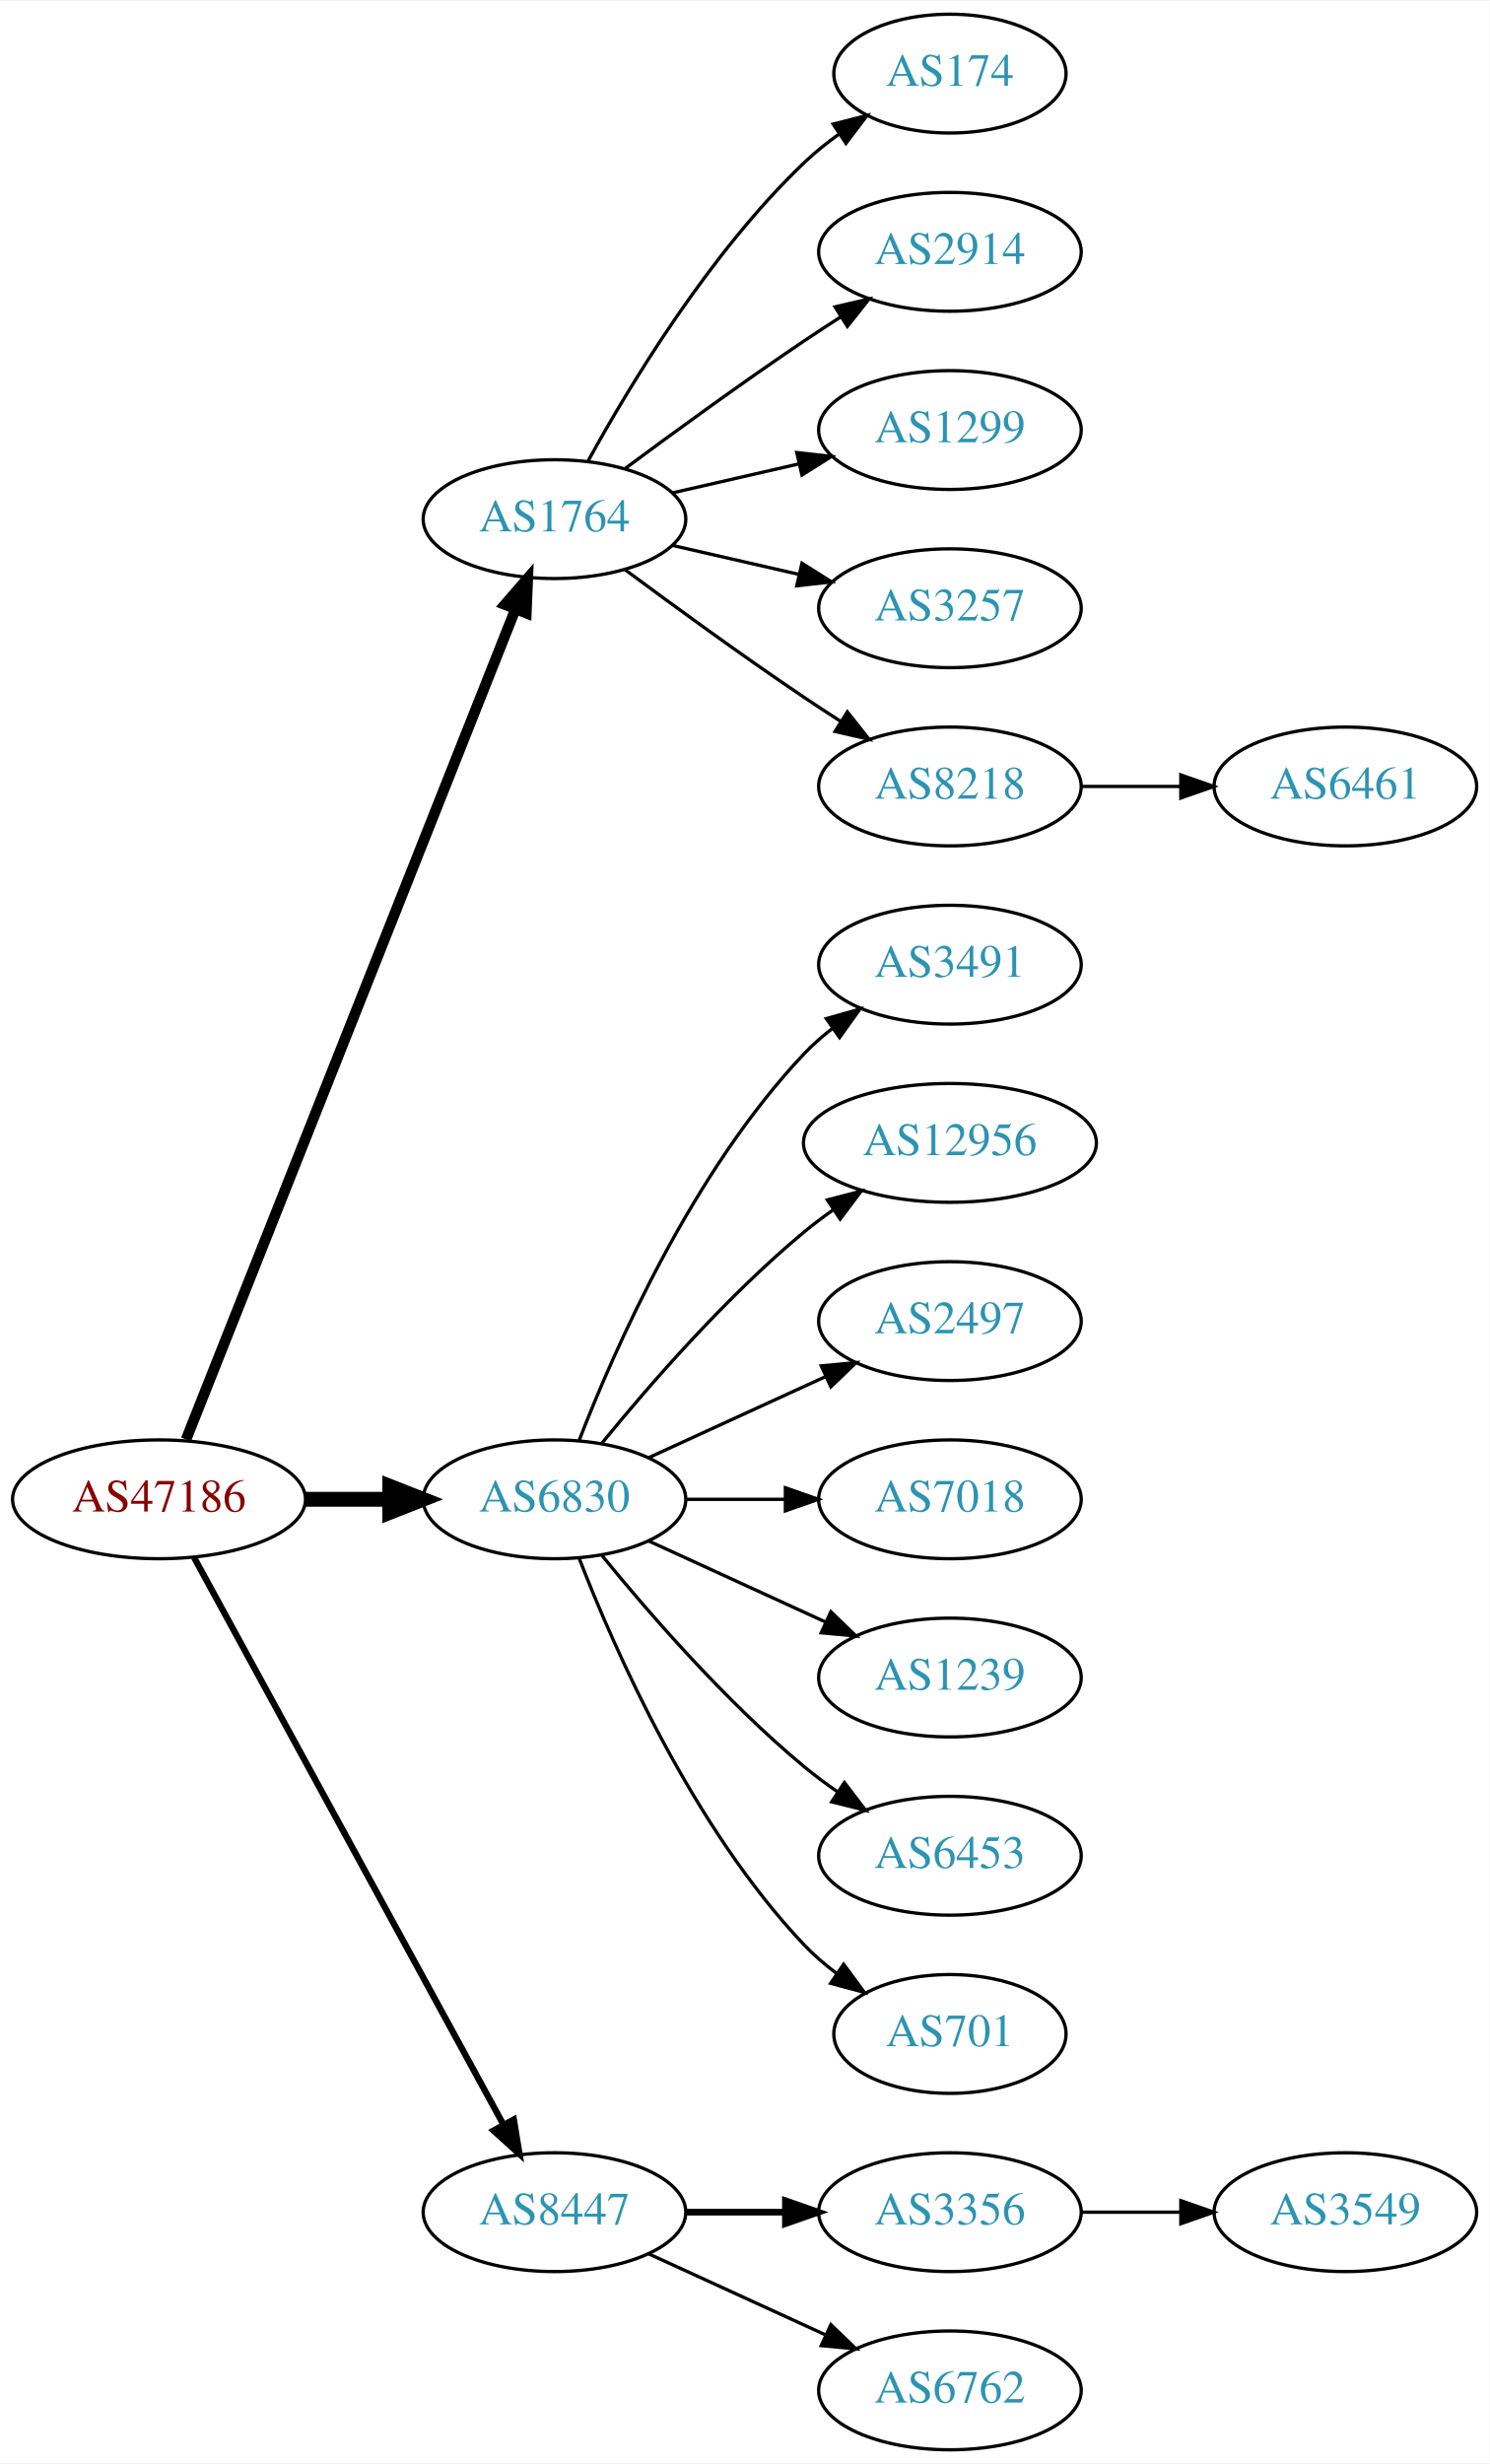
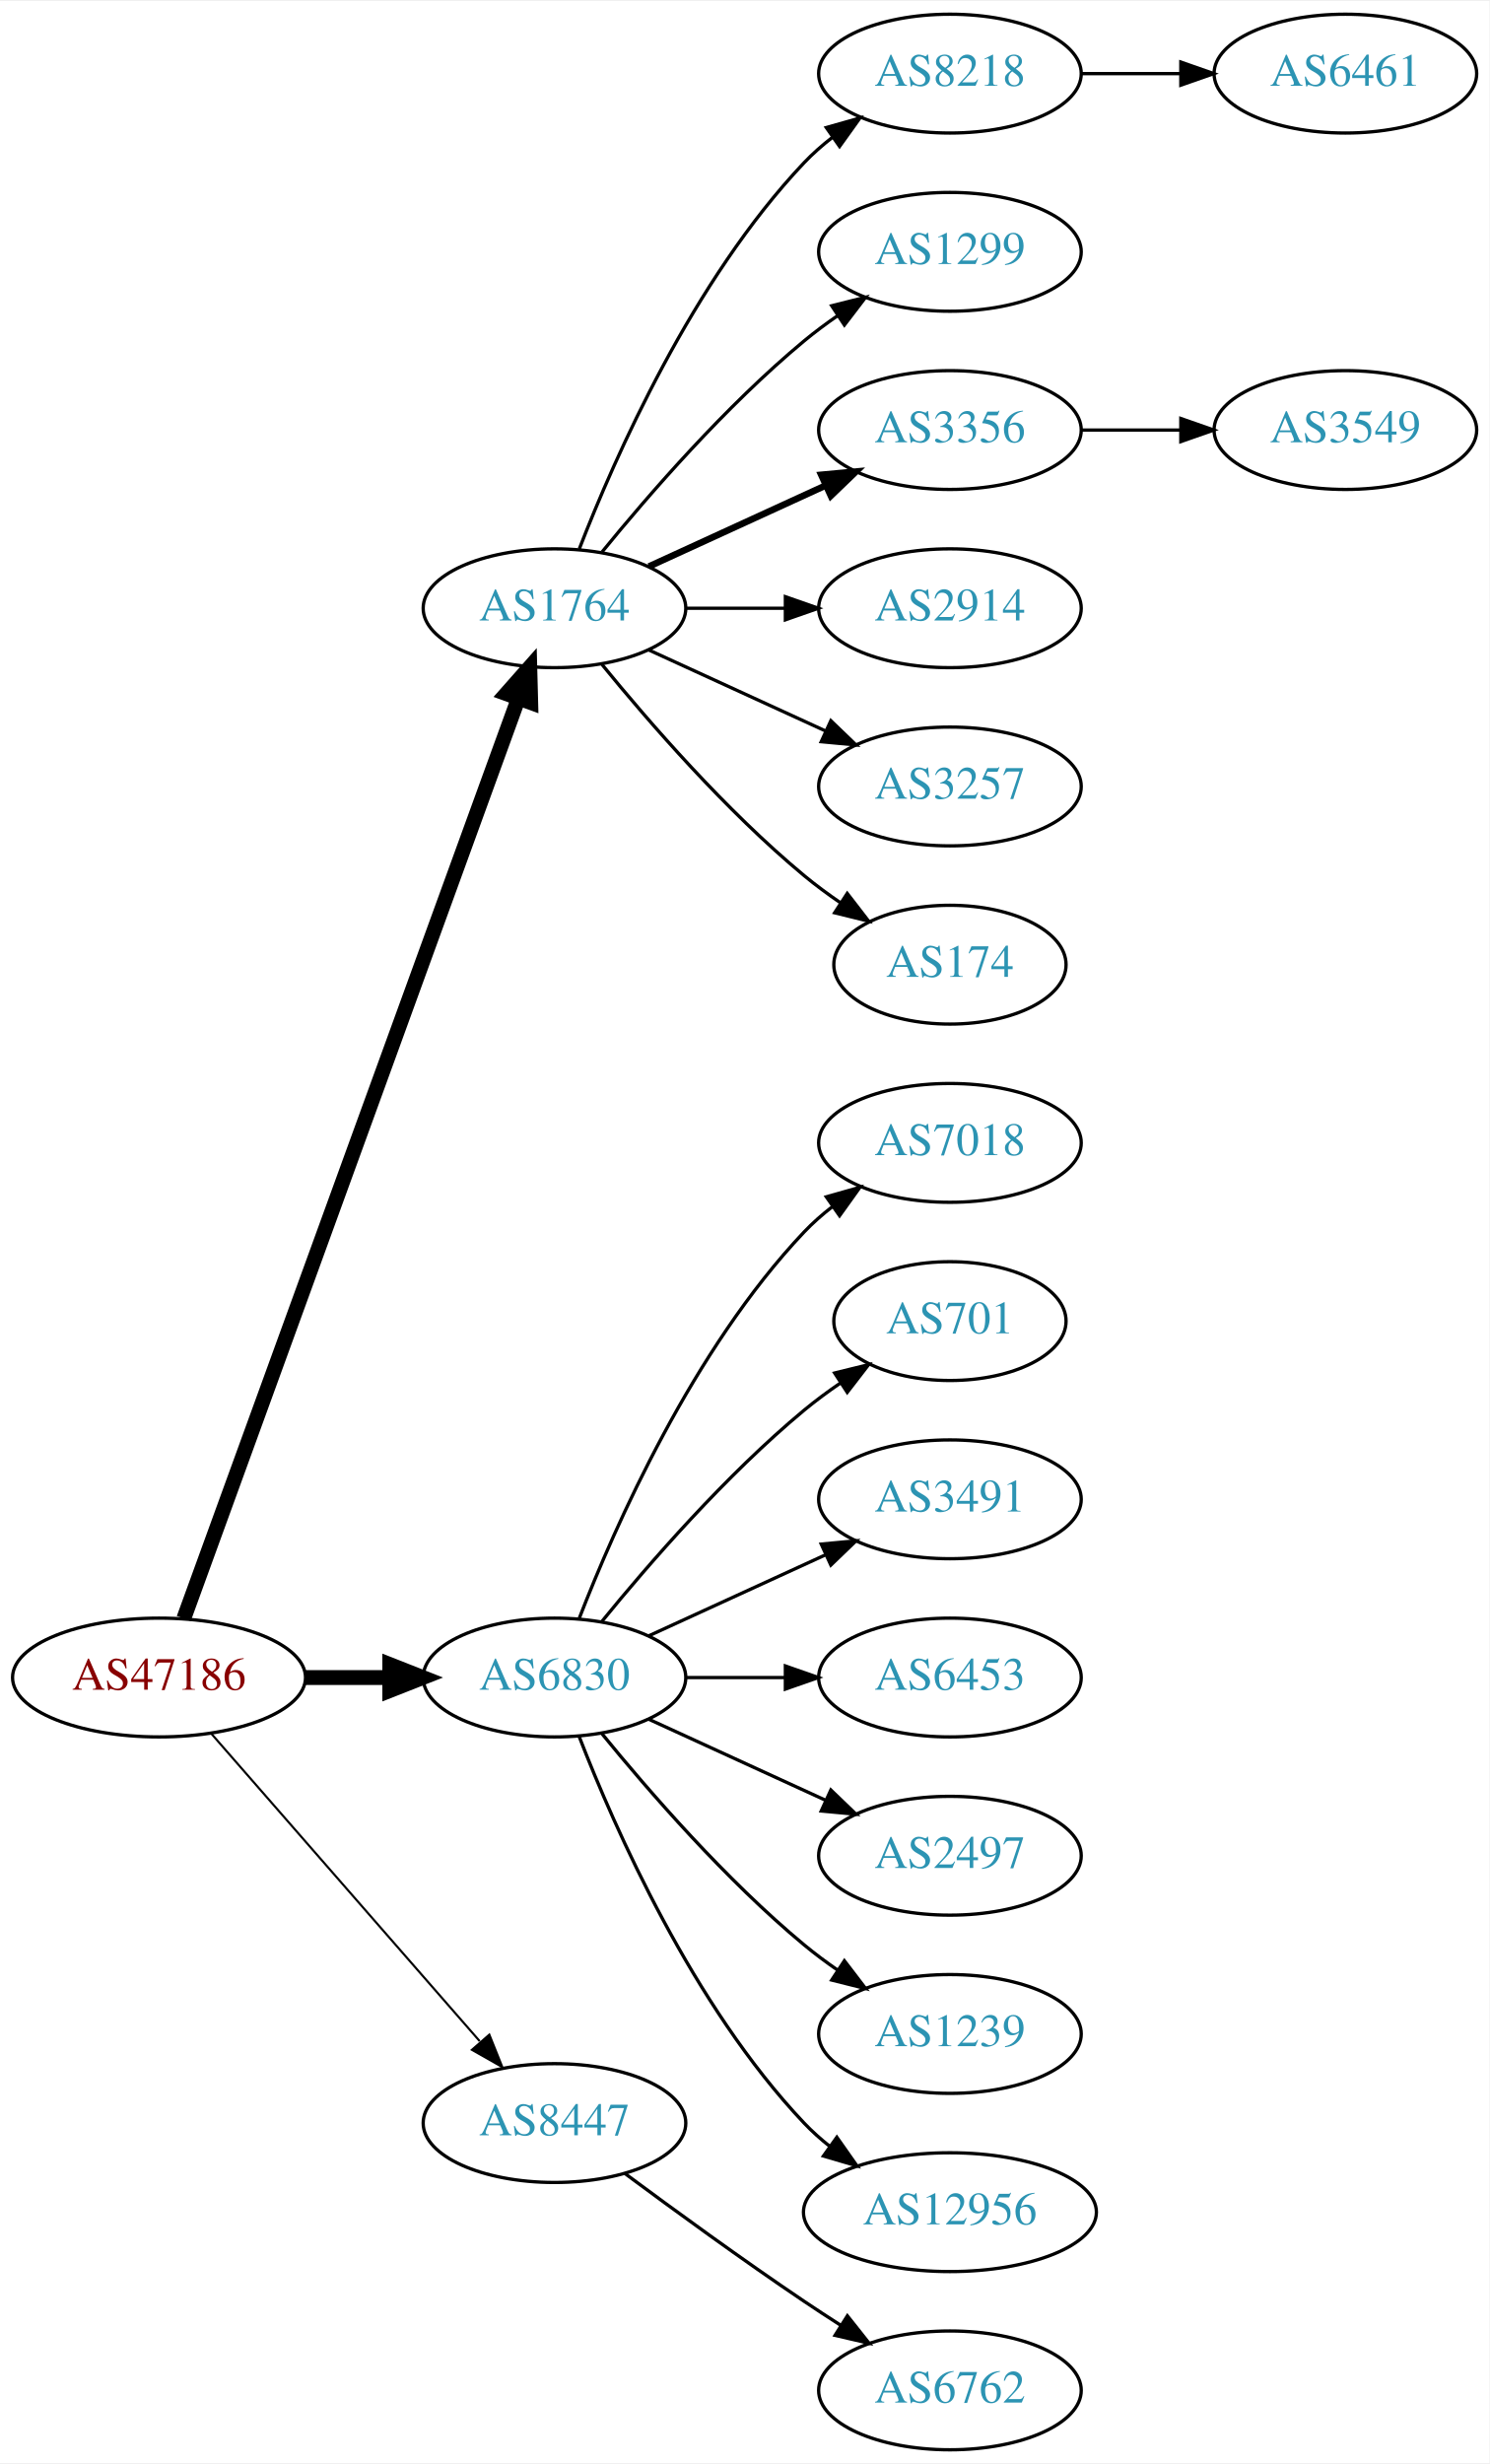
<svg xmlns="http://www.w3.org/2000/svg" xmlns:xlink="http://www.w3.org/1999/xlink" width="451pt" height="746pt" viewBox="0.00 0.00 451.37 746.00">
  <g id="graph0" class="graph" transform="scale(1 1) rotate(0) translate(4 742)">
    <polygon fill="white" stroke="none" points="-4,4 -4,-742 447.37,-742 447.37,4 -4,4" />
    <g id="node1" class="node">
      <g id="a_node1">
        <a xlink:href="/asn/47186" xlink:title="AS47186 ~ Allgemeine Baugesellschaft PORR AG [AT]">
-           <ellipse fill="#ffffff" stroke="black" cx="44.196" cy="-288" rx="44.393" ry="18" />
-           <text text-anchor="middle" x="44.196" y="-284.3" font-family="Times,serif" font-size="14.00" fill="#880000">AS47186</text>
+           <ellipse fill="#ffffff" stroke="black" cx="44.196" cy="-234" rx="44.393" ry="18" />
+           <text text-anchor="middle" x="44.196" y="-230.3" font-family="Times,serif" font-size="14.00" fill="#880000">AS47186</text>
        </a>
      </g>
    </g>
    <g id="node2" class="node">
      <g id="a_node2">
        <a xlink:href="/asn/1764" xlink:title="AS1764 ~ NEXTLAYER-AS [AT]">
-           <ellipse fill="#ffffff" stroke="black" cx="164.039" cy="-585" rx="39.794" ry="18" />
-           <text text-anchor="middle" x="164.039" y="-581.3" font-family="Times,serif" font-size="14.00" fill="#2c94b3">AS1764</text>
+           <ellipse fill="#ffffff" stroke="black" cx="164.039" cy="-558" rx="39.794" ry="18" />
+           <text text-anchor="middle" x="164.039" y="-554.3" font-family="Times,serif" font-size="14.00" fill="#2c94b3">AS1764</text>
        </a>
      </g>
    </g>
    <g id="edge1" class="edge">
-       <path fill="none" stroke="black" stroke-width="3.214" d="M52.39,-306.132C72.325,-356.373 128.366,-497.615 152.148,-557.553" />
-       <polygon fill="black" stroke="black" stroke-width="3.214" points="148.997,-559.101 155.939,-567.106 155.504,-556.52 148.997,-559.101" />
+       <path fill="none" stroke="black" stroke-width="4.5" d="M51.7,-251.881C71.257,-305.651 129.624,-466.129 153.099,-530.67" />
+       <polygon fill="black" stroke="black" stroke-width="4.5" points="149.437,-532.122 156.555,-540.174 156.837,-529.431 149.437,-532.122" />
    </g>
    <g id="node3" class="node">
      <g id="a_node3">
        <a xlink:href="/asn/6830" xlink:title="AS6830 ~ LGI-UPC [AT]">
-           <ellipse fill="#ffffff" stroke="black" cx="164.039" cy="-288" rx="39.794" ry="18" />
-           <text text-anchor="middle" x="164.039" y="-284.3" font-family="Times,serif" font-size="14.00" fill="#2c94b3">AS6830</text>
+           <ellipse fill="#ffffff" stroke="black" cx="164.039" cy="-234" rx="39.794" ry="18" />
+           <text text-anchor="middle" x="164.039" y="-230.3" font-family="Times,serif" font-size="14.00" fill="#2c94b3">AS6830</text>
        </a>
      </g>
    </g>
    <g id="edge2" class="edge">
-       <path fill="none" stroke="black" stroke-width="4.5" d="M88.407,-288C96.72,-288 105.482,-288 113.965,-288" />
-       <polygon fill="black" stroke="black" stroke-width="4.5" points="114.123,-291.938 124.123,-288 114.123,-284.063 114.123,-291.938" />
+       <path fill="none" stroke="black" stroke-width="4.5" d="M88.407,-234C96.72,-234 105.482,-234 113.965,-234" />
+       <polygon fill="black" stroke="black" stroke-width="4.5" points="114.123,-237.938 124.123,-234 114.123,-230.063 114.123,-237.938" />
    </g>
    <g id="node4" class="node">
      <g id="a_node4">
        <a xlink:href="/asn/8447" xlink:title="AS8447 ~ A1 Telekom Austria AG [AT]">
-           <ellipse fill="#ffffff" stroke="black" cx="164.039" cy="-72" rx="39.794" ry="18" />
-           <text text-anchor="middle" x="164.039" y="-68.3" font-family="Times,serif" font-size="14.00" fill="#2c94b3">AS8447</text>
+           <ellipse fill="#ffffff" stroke="black" cx="164.039" cy="-99" rx="39.794" ry="18" />
+           <text text-anchor="middle" x="164.039" y="-95.3" font-family="Times,serif" font-size="14.00" fill="#2c94b3">AS8447</text>
        </a>
      </g>
    </g>
    <g id="edge3" class="edge">
-       <path fill="none" stroke="black" stroke-width="1.929" d="M54.84,-270.324C75.521,-232.416 124.234,-143.127 148.613,-98.442" />
-       <polygon fill="black" stroke="black" stroke-width="1.929" points="151.71,-100.072 153.427,-89.618 145.565,-96.72 151.71,-100.072" />
+       <path fill="none" stroke="black" stroke-width="0.643" d="M60.121,-216.902C80.663,-193.369 117.782,-150.845 141.379,-123.813" />
+       <polygon fill="black" stroke="black" stroke-width="0.643" points="144.296,-125.794 148.235,-115.959 139.022,-121.191 144.296,-125.794" />
    </g>
    <g id="node5" class="node">
      <g id="a_node5">
-         <a xlink:href="/asn/174" xlink:title="AS174 ~ Cogent Communications [US]">
-           <ellipse fill="#ffffff" stroke="black" cx="283.881" cy="-720" rx="35.194" ry="18" />
-           <text text-anchor="middle" x="283.881" y="-716.3" font-family="Times,serif" font-size="14.00" fill="#2c94b3">AS174</text>
+         <a xlink:href="/asn/8218" xlink:title="AS8218 ~ legacy Neotelecoms [FR]">
+           <ellipse fill="#ffffff" stroke="black" cx="283.881" cy="-720" rx="39.794" ry="18" />
+           <text text-anchor="middle" x="283.881" y="-716.3" font-family="Times,serif" font-size="14.00" fill="#2c94b3">AS8218</text>
        </a>
      </g>
    </g>
    <g id="edge4" class="edge">
-       <path fill="none" stroke="black" d="M174.28,-602.713C186.825,-625.561 211.002,-665.611 239.685,-693 242.939,-696.107 246.606,-699.046 250.393,-701.76" />
-       <polygon fill="black" stroke="black" points="248.495,-704.701 258.761,-707.322 252.37,-698.872 248.495,-704.701" />
+       <path fill="none" stroke="black" d="M171.562,-575.994C182.312,-603.728 205.969,-657.429 239.685,-693 242.271,-695.728 245.188,-698.294 248.257,-700.677" />
+       <polygon fill="black" stroke="black" points="246.411,-703.658 256.605,-706.543 250.435,-697.93 246.411,-703.658" />
    </g>
    <g id="node6" class="node">
      <g id="a_node6">
-         <a xlink:href="/asn/2914" xlink:title="AS2914 ~ NTT America, Inc. [US]">
+         <a xlink:href="/asn/1299" xlink:title="AS1299 ~ Telia Carrier [EU]">
          <ellipse fill="#ffffff" stroke="black" cx="283.881" cy="-666" rx="39.794" ry="18" />
-           <text text-anchor="middle" x="283.881" y="-662.3" font-family="Times,serif" font-size="14.00" fill="#2c94b3">AS2914</text>
+           <text text-anchor="middle" x="283.881" y="-662.3" font-family="Times,serif" font-size="14.00" fill="#2c94b3">AS1299</text>
        </a>
      </g>
    </g>
    <g id="edge5" class="edge">
-       <path fill="none" stroke="black" d="M185.369,-600.277C200.231,-611.304 220.976,-626.407 239.685,-639 243.234,-641.389 246.984,-643.839 250.733,-646.242" />
-       <polygon fill="black" stroke="black" points="249.059,-649.325 259.381,-651.712 252.801,-643.409 249.059,-649.325" />
+       <path fill="none" stroke="black" d="M178.458,-575.065C192.572,-592.375 215.987,-619.345 239.685,-639 242.901,-641.668 246.402,-644.27 249.972,-646.741" />
+       <polygon fill="black" stroke="black" points="248.05,-649.666 258.329,-652.236 251.896,-643.817 248.05,-649.666" />
    </g>
    <g id="node7" class="node">
      <g id="a_node7">
-         <a xlink:href="/asn/1299" xlink:title="AS1299 ~ Telia Carrier [EU]">
+         <a xlink:href="/asn/3356" xlink:title="AS3356 ~ Level 3 Parent, LLC [US]">
          <ellipse fill="#ffffff" stroke="black" cx="283.881" cy="-612" rx="39.794" ry="18" />
-           <text text-anchor="middle" x="283.881" y="-608.3" font-family="Times,serif" font-size="14.00" fill="#2c94b3">AS1299</text>
+           <text text-anchor="middle" x="283.881" y="-608.3" font-family="Times,serif" font-size="14.00" fill="#2c94b3">AS3356</text>
        </a>
      </g>
    </g>
    <g id="edge6" class="edge">
-       <path fill="none" stroke="black" d="M199.758,-592.955C211.758,-595.704 225.379,-598.825 238.071,-601.733" />
-       <polygon fill="black" stroke="black" points="237.474,-605.187 248.003,-604.009 239.037,-598.364 237.474,-605.187" />
+       <path fill="none" stroke="black" stroke-width="2" d="M192.667,-570.661C208.624,-577.973 228.895,-587.261 246.178,-595.181" />
+       <polygon fill="black" stroke="black" stroke-width="2" points="244.876,-598.435 255.425,-599.419 247.793,-592.071 244.876,-598.435" />
    </g>
    <g id="node8" class="node">
      <g id="a_node8">
-         <a xlink:href="/asn/3257" xlink:title="AS3257 ~ GTT [DE]">
+         <a xlink:href="/asn/2914" xlink:title="AS2914 ~ NTT America, Inc. [US]">
          <ellipse fill="#ffffff" stroke="black" cx="283.881" cy="-558" rx="39.794" ry="18" />
-           <text text-anchor="middle" x="283.881" y="-554.3" font-family="Times,serif" font-size="14.00" fill="#2c94b3">AS3257</text>
+           <text text-anchor="middle" x="283.881" y="-554.3" font-family="Times,serif" font-size="14.00" fill="#2c94b3">AS2914</text>
        </a>
      </g>
    </g>
    <g id="edge7" class="edge">
-       <path fill="none" stroke="black" d="M199.758,-577.045C211.758,-574.296 225.379,-571.175 238.071,-568.267" />
-       <polygon fill="black" stroke="black" points="239.037,-571.636 248.003,-565.991 237.474,-564.813 239.037,-571.636" />
+       <path fill="none" stroke="black" d="M203.951,-558C213.505,-558 223.854,-558 233.817,-558" />
+       <polygon fill="black" stroke="black" points="234.009,-561.5 244.009,-558 234.009,-554.5 234.009,-561.5" />
    </g>
    <g id="node9" class="node">
      <g id="a_node9">
-         <a xlink:href="/asn/8218" xlink:title="AS8218 ~ legacy Neotelecoms [FR]">
+         <a xlink:href="/asn/3257" xlink:title="AS3257 ~ GTT [DE]">
          <ellipse fill="#ffffff" stroke="black" cx="283.881" cy="-504" rx="39.794" ry="18" />
-           <text text-anchor="middle" x="283.881" y="-500.3" font-family="Times,serif" font-size="14.00" fill="#2c94b3">AS8218</text>
+           <text text-anchor="middle" x="283.881" y="-500.3" font-family="Times,serif" font-size="14.00" fill="#2c94b3">AS3257</text>
        </a>
      </g>
    </g>
    <g id="edge8" class="edge">
-       <path fill="none" stroke="black" d="M185.369,-569.723C200.231,-558.696 220.976,-543.593 239.685,-531 243.234,-528.611 246.984,-526.161 250.733,-523.758" />
-       <polygon fill="black" stroke="black" points="252.801,-526.591 259.381,-518.288 249.059,-520.675 252.801,-526.591" />
-     </g>
-     <g id="node11" class="node">
-       <g id="a_node11">
-         <a xlink:href="/asn/3491" xlink:title="AS3491 ~ PCCW Global, Inc. [US]">
-           <ellipse fill="#ffffff" stroke="black" cx="283.881" cy="-450" rx="39.794" ry="18" />
-           <text text-anchor="middle" x="283.881" y="-446.3" font-family="Times,serif" font-size="14.00" fill="#2c94b3">AS3491</text>
-         </a>
-       </g>
-     </g>
-     <g id="edge10" class="edge">
-       <path fill="none" stroke="black" d="M171.562,-305.994C182.312,-333.728 205.969,-387.429 239.685,-423 242.271,-425.728 245.188,-428.294 248.257,-430.677" />
-       <polygon fill="black" stroke="black" points="246.411,-433.658 256.605,-436.543 250.435,-427.93 246.411,-433.658" />
-     </g>
-     <g id="node12" class="node">
-       <g id="a_node12">
-         <a xlink:href="/asn/12956" xlink:title="AS12956 ~ TELXIUS [ES]">
-           <ellipse fill="#ffffff" stroke="black" cx="283.881" cy="-396" rx="44.393" ry="18" />
-           <text text-anchor="middle" x="283.881" y="-392.3" font-family="Times,serif" font-size="14.00" fill="#2c94b3">AS12956</text>
-         </a>
-       </g>
-     </g>
-     <g id="edge11" class="edge">
-       <path fill="none" stroke="black" d="M178.458,-305.065C192.572,-322.375 215.987,-349.345 239.685,-369 242.423,-371.271 245.367,-373.494 248.384,-375.63" />
-       <polygon fill="black" stroke="black" points="246.716,-378.725 256.973,-381.379 250.61,-372.908 246.716,-378.725" />
+       <path fill="none" stroke="black" d="M192.667,-545.339C208.624,-538.027 228.895,-528.739 246.178,-520.819" />
+       <polygon fill="black" stroke="black" points="247.793,-523.929 255.425,-516.581 244.876,-517.565 247.793,-523.929" />
+     </g>
+     <g id="node10" class="node">
+       <g id="a_node10">
+         <a xlink:href="/asn/174" xlink:title="AS174 ~ Cogent Communications [US]">
+           <ellipse fill="#ffffff" stroke="black" cx="283.881" cy="-450" rx="35.194" ry="18" />
+           <text text-anchor="middle" x="283.881" y="-446.3" font-family="Times,serif" font-size="14.00" fill="#2c94b3">AS174</text>
+         </a>
+       </g>
+     </g>
+     <g id="edge9" class="edge">
+       <path fill="none" stroke="black" d="M178.458,-540.935C192.572,-523.625 215.987,-496.655 239.685,-477 243.148,-474.128 246.941,-471.331 250.795,-468.692" />
+       <polygon fill="black" stroke="black" points="252.757,-471.592 259.228,-463.203 248.938,-465.725 252.757,-471.592" />
    </g>
    <g id="node13" class="node">
      <g id="a_node13">
-         <a xlink:href="/asn/2497" xlink:title="AS2497 ~ Internet Initiative Japan Inc. [JP]">
-           <ellipse fill="#ffffff" stroke="black" cx="283.881" cy="-342" rx="39.794" ry="18" />
-           <text text-anchor="middle" x="283.881" y="-338.3" font-family="Times,serif" font-size="14.00" fill="#2c94b3">AS2497</text>
+         <a xlink:href="/asn/7018" xlink:title="AS7018 ~ AT&amp;T Services, Inc. [US]">
+           <ellipse fill="#ffffff" stroke="black" cx="283.881" cy="-396" rx="39.794" ry="18" />
+           <text text-anchor="middle" x="283.881" y="-392.3" font-family="Times,serif" font-size="14.00" fill="#2c94b3">AS7018</text>
        </a>
      </g>
    </g>
    <g id="edge12" class="edge">
-       <path fill="none" stroke="black" d="M192.667,-300.661C208.624,-307.973 228.895,-317.261 246.178,-325.181" />
-       <polygon fill="black" stroke="black" points="244.876,-328.435 255.425,-329.419 247.793,-322.071 244.876,-328.435" />
+       <path fill="none" stroke="black" d="M171.562,-251.994C182.312,-279.728 205.969,-333.429 239.685,-369 242.271,-371.728 245.188,-374.294 248.257,-376.677" />
+       <polygon fill="black" stroke="black" points="246.411,-379.658 256.605,-382.543 250.435,-373.93 246.411,-379.658" />
    </g>
    <g id="node14" class="node">
      <g id="a_node14">
-         <a xlink:href="/asn/7018" xlink:title="AS7018 ~ AT&amp;T Services, Inc. [US]">
-           <ellipse fill="#ffffff" stroke="black" cx="283.881" cy="-288" rx="39.794" ry="18" />
-           <text text-anchor="middle" x="283.881" y="-284.3" font-family="Times,serif" font-size="14.00" fill="#2c94b3">AS7018</text>
+         <a xlink:href="/asn/701" xlink:title="AS701 ~ UUNET [US]">
+           <ellipse fill="#ffffff" stroke="black" cx="283.881" cy="-342" rx="35.194" ry="18" />
+           <text text-anchor="middle" x="283.881" y="-338.3" font-family="Times,serif" font-size="14.00" fill="#2c94b3">AS701</text>
        </a>
      </g>
    </g>
    <g id="edge13" class="edge">
-       <path fill="none" stroke="black" d="M203.951,-288C213.505,-288 223.854,-288 233.817,-288" />
-       <polygon fill="black" stroke="black" points="234.009,-291.5 244.009,-288 234.009,-284.5 234.009,-291.5" />
+       <path fill="none" stroke="black" d="M178.458,-251.065C192.572,-268.375 215.987,-295.345 239.685,-315 243.148,-317.872 246.941,-320.669 250.795,-323.308" />
+       <polygon fill="black" stroke="black" points="248.938,-326.275 259.228,-328.797 252.757,-320.408 248.938,-326.275" />
    </g>
    <g id="node15" class="node">
      <g id="a_node15">
-         <a xlink:href="/asn/1239" xlink:title="AS1239 ~ Sprint [US]">
-           <ellipse fill="#ffffff" stroke="black" cx="283.881" cy="-234" rx="39.794" ry="18" />
-           <text text-anchor="middle" x="283.881" y="-230.3" font-family="Times,serif" font-size="14.00" fill="#2c94b3">AS1239</text>
+         <a xlink:href="/asn/3491" xlink:title="AS3491 ~ PCCW Global, Inc. [US]">
+           <ellipse fill="#ffffff" stroke="black" cx="283.881" cy="-288" rx="39.794" ry="18" />
+           <text text-anchor="middle" x="283.881" y="-284.3" font-family="Times,serif" font-size="14.00" fill="#2c94b3">AS3491</text>
        </a>
      </g>
    </g>
    <g id="edge14" class="edge">
-       <path fill="none" stroke="black" d="M192.667,-275.339C208.624,-268.027 228.895,-258.739 246.178,-250.819" />
-       <polygon fill="black" stroke="black" points="247.793,-253.929 255.425,-246.581 244.876,-247.565 247.793,-253.929" />
+       <path fill="none" stroke="black" d="M192.667,-246.661C208.624,-253.973 228.895,-263.261 246.178,-271.181" />
+       <polygon fill="black" stroke="black" points="244.876,-274.435 255.425,-275.419 247.793,-268.071 244.876,-274.435" />
    </g>
    <g id="node16" class="node">
      <g id="a_node16">
        <a xlink:href="/asn/6453" xlink:title="AS6453 ~ TATA COMMUNICATIONS (AMERICA) INC [US]">
-           <ellipse fill="#ffffff" stroke="black" cx="283.881" cy="-180" rx="39.794" ry="18" />
-           <text text-anchor="middle" x="283.881" y="-176.3" font-family="Times,serif" font-size="14.00" fill="#2c94b3">AS6453</text>
+           <ellipse fill="#ffffff" stroke="black" cx="283.881" cy="-234" rx="39.794" ry="18" />
+           <text text-anchor="middle" x="283.881" y="-230.3" font-family="Times,serif" font-size="14.00" fill="#2c94b3">AS6453</text>
        </a>
      </g>
    </g>
    <g id="edge15" class="edge">
-       <path fill="none" stroke="black" d="M178.458,-270.935C192.572,-253.625 215.987,-226.655 239.685,-207 242.901,-204.332 246.402,-201.73 249.972,-199.259" />
-       <polygon fill="black" stroke="black" points="251.896,-202.183 258.329,-193.764 248.05,-196.334 251.896,-202.183" />
+       <path fill="none" stroke="black" d="M203.951,-234C213.505,-234 223.854,-234 233.817,-234" />
+       <polygon fill="black" stroke="black" points="234.009,-237.5 244.009,-234 234.009,-230.5 234.009,-237.5" />
    </g>
    <g id="node17" class="node">
      <g id="a_node17">
-         <a xlink:href="/asn/701" xlink:title="AS701 ~ UUNET [US]">
-           <ellipse fill="#ffffff" stroke="black" cx="283.881" cy="-126" rx="35.194" ry="18" />
-           <text text-anchor="middle" x="283.881" y="-122.3" font-family="Times,serif" font-size="14.00" fill="#2c94b3">AS701</text>
+         <a xlink:href="/asn/2497" xlink:title="AS2497 ~ Internet Initiative Japan Inc. [JP]">
+           <ellipse fill="#ffffff" stroke="black" cx="283.881" cy="-180" rx="39.794" ry="18" />
+           <text text-anchor="middle" x="283.881" y="-176.3" font-family="Times,serif" font-size="14.00" fill="#2c94b3">AS2497</text>
        </a>
      </g>
    </g>
    <g id="edge16" class="edge">
-       <path fill="none" stroke="black" d="M171.562,-270.006C182.312,-242.272 205.969,-188.571 239.685,-153 242.628,-149.895 246.001,-146.999 249.537,-144.345" />
-       <polygon fill="black" stroke="black" points="251.666,-147.129 257.956,-138.603 247.722,-141.346 251.666,-147.129" />
+       <path fill="none" stroke="black" d="M192.667,-221.339C208.624,-214.027 228.895,-204.739 246.178,-196.819" />
+       <polygon fill="black" stroke="black" points="247.793,-199.929 255.425,-192.581 244.876,-193.565 247.793,-199.929" />
    </g>
    <g id="node18" class="node">
      <g id="a_node18">
-         <a xlink:href="/asn/3356" xlink:title="AS3356 ~ Level 3 Parent, LLC [US]">
-           <ellipse fill="#ffffff" stroke="black" cx="283.881" cy="-72" rx="39.794" ry="18" />
-           <text text-anchor="middle" x="283.881" y="-68.3" font-family="Times,serif" font-size="14.00" fill="#2c94b3">AS3356</text>
+         <a xlink:href="/asn/1239" xlink:title="AS1239 ~ Sprint [US]">
+           <ellipse fill="#ffffff" stroke="black" cx="283.881" cy="-126" rx="39.794" ry="18" />
+           <text text-anchor="middle" x="283.881" y="-122.3" font-family="Times,serif" font-size="14.00" fill="#2c94b3">AS1239</text>
        </a>
      </g>
    </g>
    <g id="edge17" class="edge">
-       <path fill="none" stroke="black" stroke-width="2" d="M203.951,-72C213.505,-72 223.854,-72 233.817,-72" />
-       <polygon fill="black" stroke="black" stroke-width="2" points="234.009,-75.5 244.009,-72 234.009,-68.5 234.009,-75.5" />
+       <path fill="none" stroke="black" d="M178.458,-216.935C192.572,-199.625 215.987,-172.655 239.685,-153 242.901,-150.332 246.402,-147.73 249.972,-145.259" />
+       <polygon fill="black" stroke="black" points="251.896,-148.183 258.329,-139.764 248.05,-142.334 251.896,-148.183" />
    </g>
    <g id="node19" class="node">
      <g id="a_node19">
+         <a xlink:href="/asn/12956" xlink:title="AS12956 ~ TELXIUS [ES]">
+           <ellipse fill="#ffffff" stroke="black" cx="283.881" cy="-72" rx="44.393" ry="18" />
+           <text text-anchor="middle" x="283.881" y="-68.3" font-family="Times,serif" font-size="14.00" fill="#2c94b3">AS12956</text>
+         </a>
+       </g>
+     </g>
+     <g id="edge18" class="edge">
+       <path fill="none" stroke="black" d="M171.562,-216.006C182.312,-188.272 205.969,-134.571 239.685,-99 242.069,-96.485 244.736,-94.107 247.542,-91.883" />
+       <polygon fill="black" stroke="black" points="249.611,-94.707 255.704,-86.039 245.535,-89.015 249.611,-94.707" />
+     </g>
+     <g id="node20" class="node">
+       <g id="a_node20">
        <a xlink:href="/asn/6762" xlink:title="AS6762 ~ TELECOM ITALIA SPARKLE S.p.A. [IT]">
          <ellipse fill="#ffffff" stroke="black" cx="283.881" cy="-18" rx="39.794" ry="18" />
          <text text-anchor="middle" x="283.881" y="-14.3" font-family="Times,serif" font-size="14.00" fill="#2c94b3">AS6762</text>
        </a>
      </g>
    </g>
-     <g id="edge18" class="edge">
-       <path fill="none" stroke="black" d="M192.667,-59.339C208.624,-52.027 228.895,-42.739 246.178,-34.819" />
-       <polygon fill="black" stroke="black" points="247.793,-37.929 255.425,-30.581 244.876,-31.565 247.793,-37.929" />
-     </g>
-     <g id="node10" class="node">
-       <g id="a_node10">
+     <g id="edge19" class="edge">
+       <path fill="none" stroke="black" d="M185.369,-83.723C200.231,-72.696 220.976,-57.593 239.685,-45 243.234,-42.611 246.984,-40.161 250.733,-37.758" />
+       <polygon fill="black" stroke="black" points="252.801,-40.591 259.381,-32.288 249.059,-34.675 252.801,-40.591" />
+     </g>
+     <g id="node11" class="node">
+       <g id="a_node11">
        <a xlink:href="/asn/6461" xlink:title="AS6461 ~ Zayo Bandwidth [US]">
-           <ellipse fill="#ffffff" stroke="black" cx="403.724" cy="-504" rx="39.794" ry="18" />
-           <text text-anchor="middle" x="403.724" y="-500.3" font-family="Times,serif" font-size="14.00" fill="#2c94b3">AS6461</text>
-         </a>
-       </g>
-     </g>
-     <g id="edge9" class="edge">
-       <path fill="none" stroke="black" d="M323.794,-504C333.347,-504 343.697,-504 353.659,-504" />
-       <polygon fill="black" stroke="black" points="353.852,-507.5 363.852,-504 353.852,-500.5 353.852,-507.5" />
-     </g>
-     <g id="node20" class="node">
-       <g id="a_node20">
+           <ellipse fill="#ffffff" stroke="black" cx="403.724" cy="-720" rx="39.794" ry="18" />
+           <text text-anchor="middle" x="403.724" y="-716.3" font-family="Times,serif" font-size="14.00" fill="#2c94b3">AS6461</text>
+         </a>
+       </g>
+     </g>
+     <g id="edge10" class="edge">
+       <path fill="none" stroke="black" d="M323.794,-720C333.347,-720 343.697,-720 353.659,-720" />
+       <polygon fill="black" stroke="black" points="353.852,-723.5 363.852,-720 353.852,-716.5 353.852,-723.5" />
+     </g>
+     <g id="node12" class="node">
+       <g id="a_node12">
        <a xlink:href="/asn/3549" xlink:title="AS3549 ~ Level 3 Parent, LLC [US]">
-           <ellipse fill="#ffffff" stroke="black" cx="403.724" cy="-72" rx="39.794" ry="18" />
-           <text text-anchor="middle" x="403.724" y="-68.3" font-family="Times,serif" font-size="14.00" fill="#2c94b3">AS3549</text>
-         </a>
-       </g>
-     </g>
-     <g id="edge19" class="edge">
-       <path fill="none" stroke="black" d="M323.794,-72C333.347,-72 343.697,-72 353.659,-72" />
-       <polygon fill="black" stroke="black" points="353.852,-75.5 363.852,-72 353.852,-68.5 353.852,-75.5" />
+           <ellipse fill="#ffffff" stroke="black" cx="403.724" cy="-612" rx="39.794" ry="18" />
+           <text text-anchor="middle" x="403.724" y="-608.3" font-family="Times,serif" font-size="14.00" fill="#2c94b3">AS3549</text>
+         </a>
+       </g>
+     </g>
+     <g id="edge11" class="edge">
+       <path fill="none" stroke="black" d="M323.794,-612C333.347,-612 343.697,-612 353.659,-612" />
+       <polygon fill="black" stroke="black" points="353.852,-615.5 363.852,-612 353.852,-608.5 353.852,-615.5" />
    </g>
  </g>
</svg>
